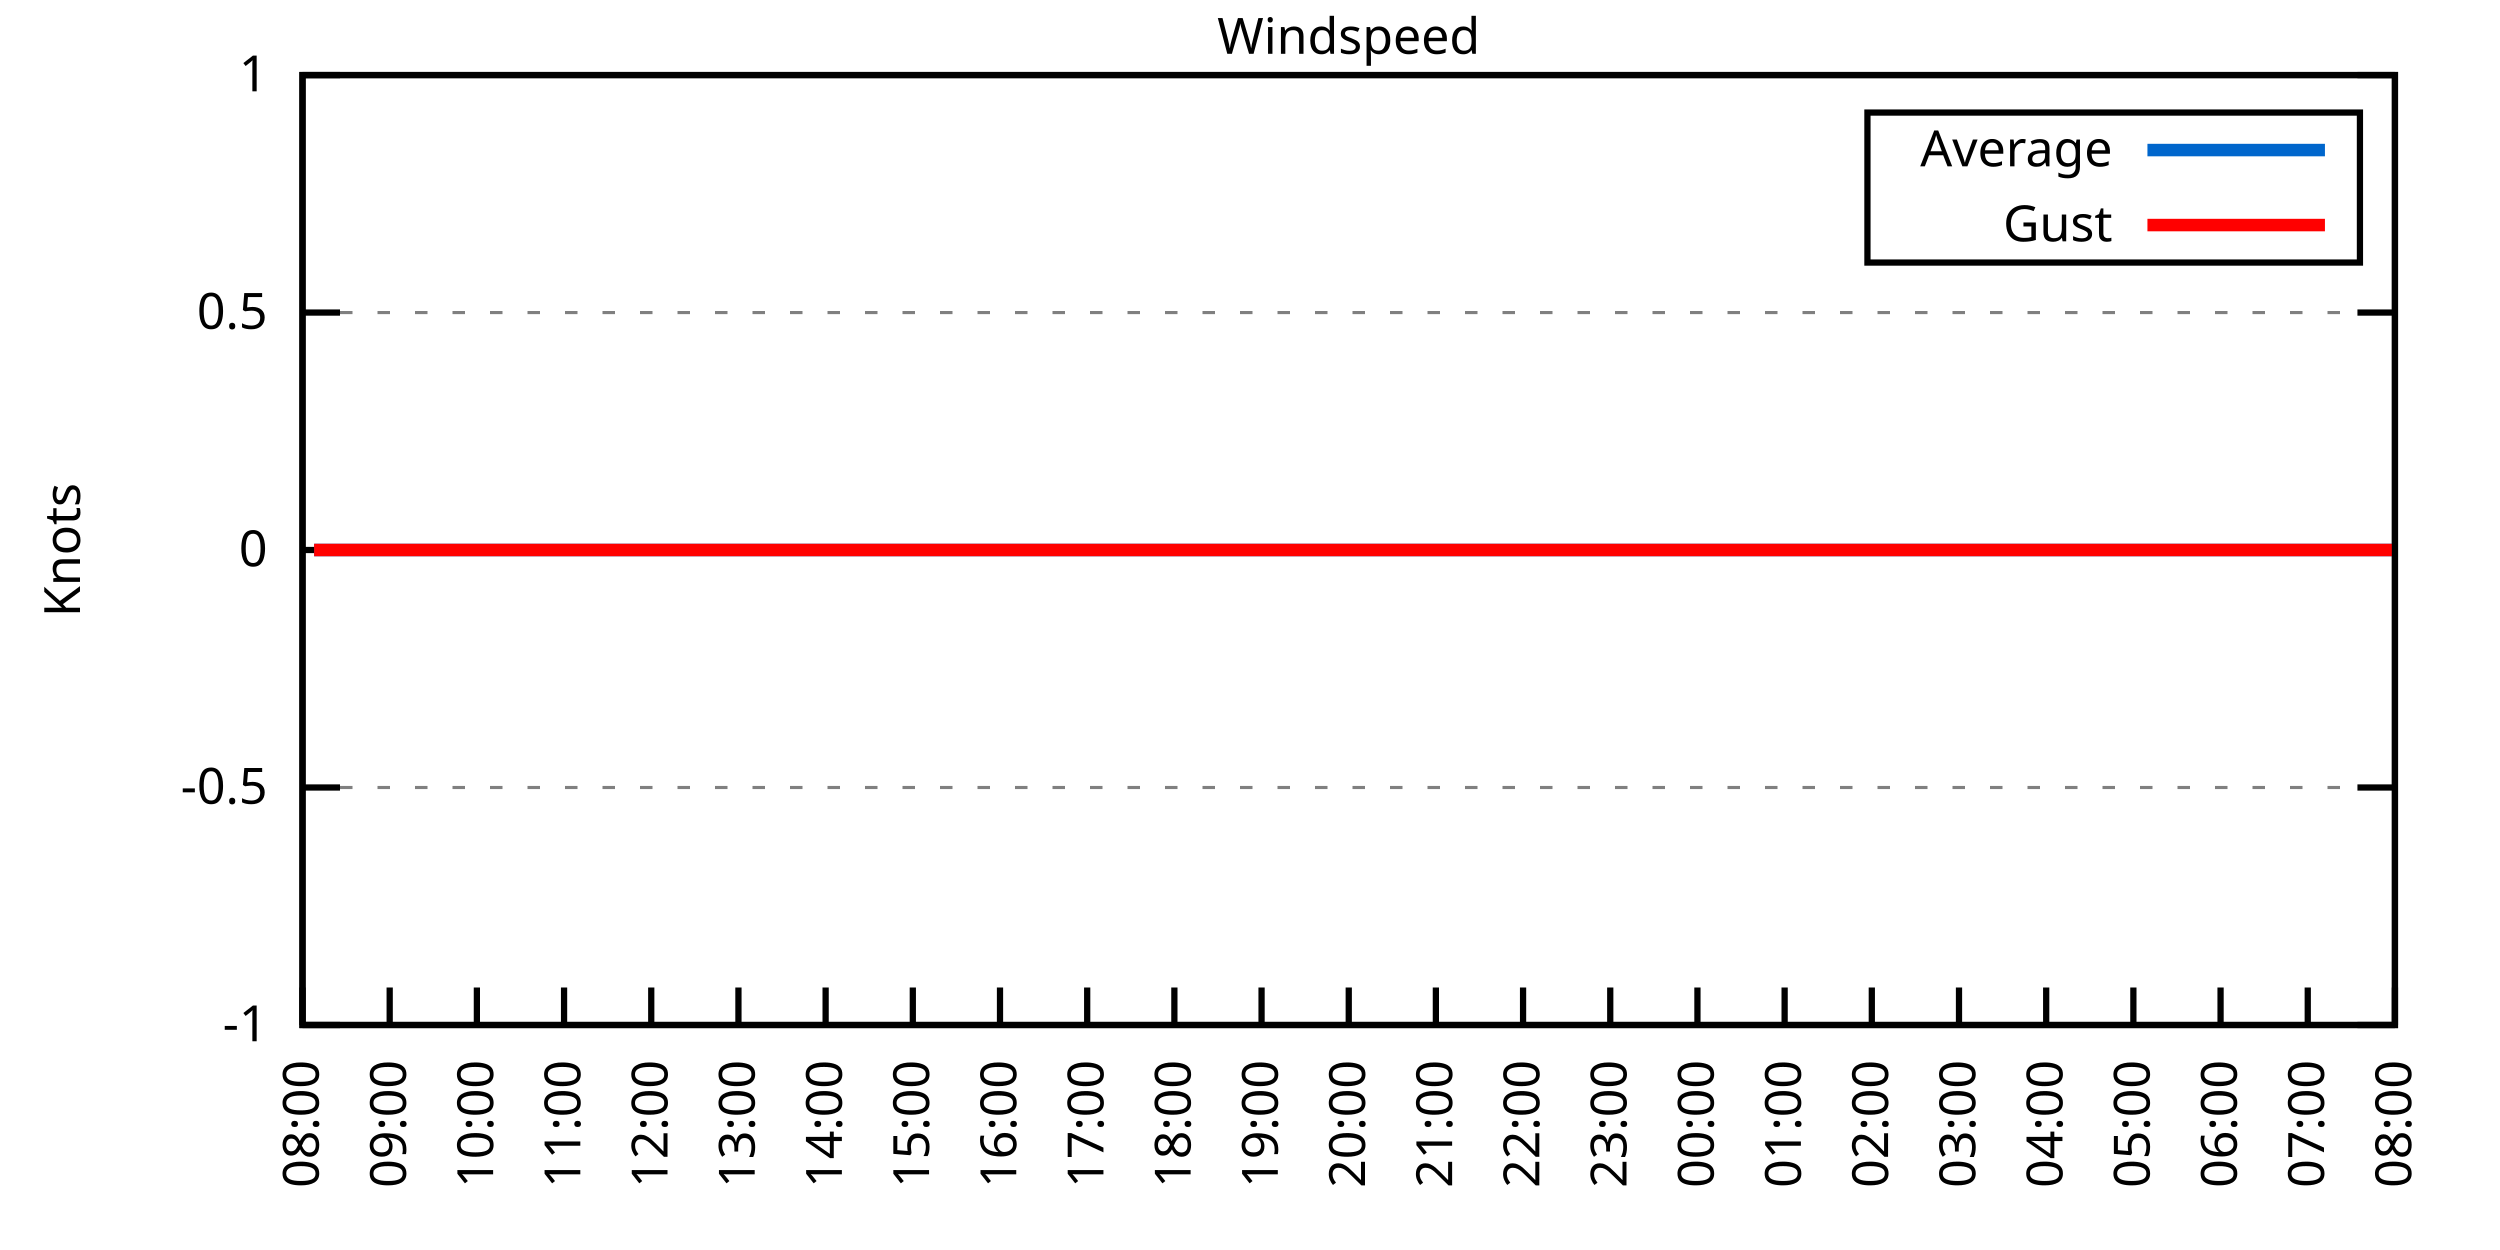
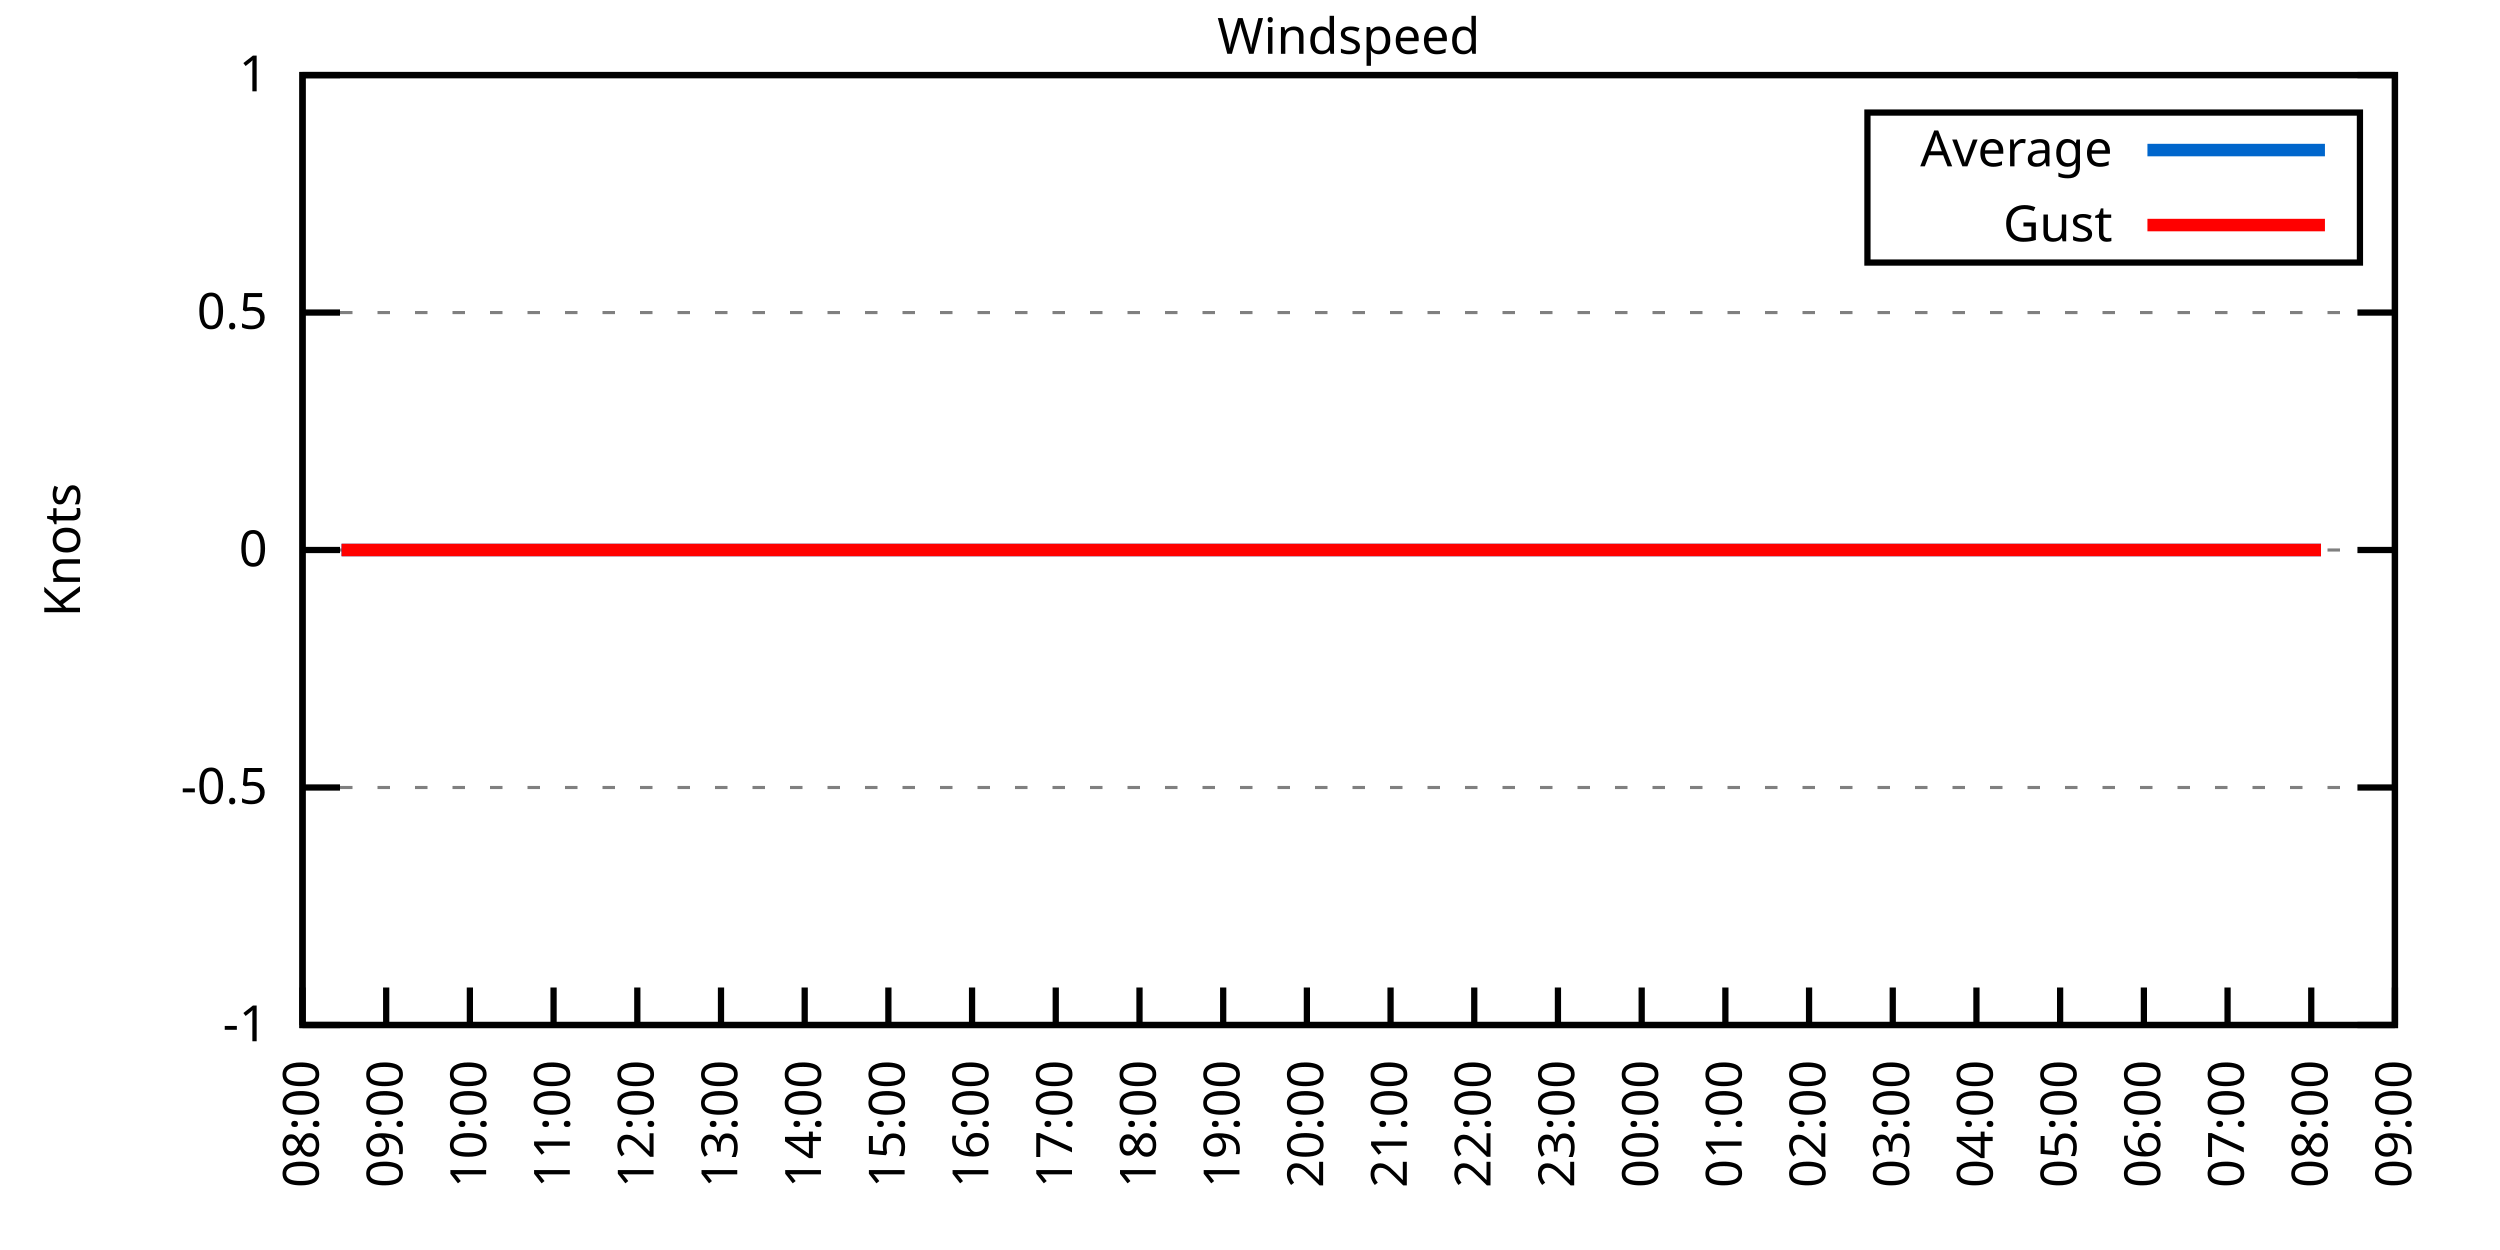
<svg xmlns="http://www.w3.org/2000/svg" xmlns:xlink="http://www.w3.org/1999/xlink" width="400" height="200" viewBox="0 0 400 200">
  <g id="gnuplot_canvas">
    <rect x="0" y="0" width="400" height="200" fill="none" />
    <defs>
      <circle id="gpDot" r="0.5" stroke-width="0.5" stroke="currentColor" />
      <path id="gpPt0" stroke-width="0.333" stroke="currentColor" d="M-1,0 h2 M0,-1 v2" />
      <path id="gpPt1" stroke-width="0.333" stroke="currentColor" d="M-1,-1 L1,1 M1,-1 L-1,1" />
      <path id="gpPt2" stroke-width="0.333" stroke="currentColor" d="M-1,0 L1,0 M0,-1 L0,1 M-1,-1 L1,1 M-1,1 L1,-1" />
      <rect id="gpPt3" stroke-width="0.333" stroke="currentColor" x="-1" y="-1" width="2" height="2" />
      <rect id="gpPt4" stroke-width="0.333" stroke="currentColor" fill="currentColor" x="-1" y="-1" width="2" height="2" />
      <circle id="gpPt5" stroke-width="0.333" stroke="currentColor" cx="0" cy="0" r="1" />
      <use xlink:href="#gpPt5" id="gpPt6" fill="currentColor" stroke="none" />
      <path id="gpPt7" stroke-width="0.333" stroke="currentColor" d="M0,-1.33 L-1.33,0.67 L1.33,0.67 z" />
      <use xlink:href="#gpPt7" id="gpPt8" fill="currentColor" stroke="none" />
      <use xlink:href="#gpPt7" id="gpPt9" stroke="currentColor" transform="rotate(180)" />
      <use xlink:href="#gpPt9" id="gpPt10" fill="currentColor" stroke="none" />
      <use xlink:href="#gpPt3" id="gpPt11" stroke="currentColor" transform="rotate(45)" />
      <use xlink:href="#gpPt11" id="gpPt12" fill="currentColor" stroke="none" />
      <path id="gpPt13" stroke-width="0.333" stroke="currentColor" d="M0,1.330 L1.265,0.411 L0.782,-1.067 L-0.782,-1.076 L-1.265,0.411 z" />
      <use xlink:href="#gpPt13" id="gpPt14" fill="currentColor" stroke="none" />
      <filter id="textbox" filterUnits="objectBoundingBox" x="0" y="0" height="1" width="1">
        <feFlood flood-color="white" flood-opacity="1" result="bgnd" />
        <feComposite in="SourceGraphic" in2="bgnd" operator="atop" />
      </filter>
      <filter id="greybox" filterUnits="objectBoundingBox" x="0" y="0" height="1" width="1">
        <feFlood flood-color="lightgrey" flood-opacity="1" result="grey" />
        <feComposite in="SourceGraphic" in2="grey" operator="atop" />
      </filter>
    </defs>
    <g fill="none" color="white" stroke="currentColor" stroke-width="1.00" stroke-linecap="butt" stroke-linejoin="miter">
</g>
    <g fill="none" color="black" stroke="currentColor" stroke-width="1.00" stroke-linecap="butt" stroke-linejoin="miter">
      <g stroke="none" shape-rendering="crispEdges">
        <polygon fill="rgb(255, 255, 255)" points="48.40,164.00 383.18,164.00 383.18,12.02 48.40,12.02 " />
      </g>
    </g>
    <g fill="none" color="black" stroke="currentColor" stroke-width="1.00" stroke-linecap="butt" stroke-linejoin="miter">
</g>
    <g fill="none" color="black" stroke="black" stroke-width="0.50" stroke-linecap="butt" stroke-linejoin="miter">
</g>
    <g fill="none" color="gray" stroke="currentColor" stroke-width="0.50" stroke-linecap="butt" stroke-linejoin="miter">
      <path stroke="gray" stroke-dasharray="2,4" class="gridline" d="M48.40,164.00 L383.19,164.00  " />
    </g>
    <g fill="none" color="gray" stroke="gray" stroke-width="1.00" stroke-linecap="butt" stroke-linejoin="miter">
</g>
    <g fill="none" color="black" stroke="currentColor" stroke-width="1.00" stroke-linecap="butt" stroke-linejoin="miter">
      <path stroke="black" d="M48.40,164.00 L54.40,164.00 M383.19,164.00 L377.19,164.00  " />
      <g transform="translate(42.80,166.60)" stroke="none" fill="black" font-family="Sans" font-size="8.00" text-anchor="end">
        <text>
          <tspan font-family="Sans">-1</tspan>
        </text>
      </g>
    </g>
    <g fill="none" color="black" stroke="currentColor" stroke-width="1.00" stroke-linecap="butt" stroke-linejoin="miter">
</g>
    <g fill="none" color="black" stroke="black" stroke-width="0.50" stroke-linecap="butt" stroke-linejoin="miter">
</g>
    <g fill="none" color="gray" stroke="currentColor" stroke-width="0.50" stroke-linecap="butt" stroke-linejoin="miter">
      <path stroke="gray" stroke-dasharray="2,4" class="gridline" d="M48.40,126.00 L383.19,126.00  " />
    </g>
    <g fill="none" color="gray" stroke="gray" stroke-width="1.00" stroke-linecap="butt" stroke-linejoin="miter">
</g>
    <g fill="none" color="black" stroke="currentColor" stroke-width="1.00" stroke-linecap="butt" stroke-linejoin="miter">
      <path stroke="black" d="M48.40,126.00 L54.40,126.00 M383.19,126.00 L377.19,126.00  " />
      <g transform="translate(42.80,128.60)" stroke="none" fill="black" font-family="Sans" font-size="8.00" text-anchor="end">
        <text>
          <tspan font-family="Sans">-0.5</tspan>
        </text>
      </g>
    </g>
    <g fill="none" color="black" stroke="currentColor" stroke-width="1.00" stroke-linecap="butt" stroke-linejoin="miter">
</g>
    <g fill="none" color="black" stroke="black" stroke-width="0.50" stroke-linecap="butt" stroke-linejoin="miter">
</g>
    <g fill="none" color="gray" stroke="currentColor" stroke-width="0.50" stroke-linecap="butt" stroke-linejoin="miter">
      <path stroke="gray" stroke-dasharray="2,4" class="gridline" d="M48.40,88.00 L383.19,88.00  " />
    </g>
    <g fill="none" color="gray" stroke="gray" stroke-width="1.00" stroke-linecap="butt" stroke-linejoin="miter">
</g>
    <g fill="none" color="black" stroke="currentColor" stroke-width="1.00" stroke-linecap="butt" stroke-linejoin="miter">
      <path stroke="black" d="M48.40,88.00 L54.40,88.00 M383.19,88.00 L377.19,88.00  " />
      <g transform="translate(42.80,90.60)" stroke="none" fill="black" font-family="Sans" font-size="8.00" text-anchor="end">
        <text>
          <tspan font-family="Sans"> 0</tspan>
        </text>
      </g>
    </g>
    <g fill="none" color="black" stroke="currentColor" stroke-width="1.00" stroke-linecap="butt" stroke-linejoin="miter">
</g>
    <g fill="none" color="black" stroke="black" stroke-width="0.50" stroke-linecap="butt" stroke-linejoin="miter">
</g>
    <g fill="none" color="gray" stroke="currentColor" stroke-width="0.50" stroke-linecap="butt" stroke-linejoin="miter">
      <path stroke="gray" stroke-dasharray="2,4" class="gridline" d="M48.40,50.01 L383.19,50.01  " />
    </g>
    <g fill="none" color="gray" stroke="gray" stroke-width="1.00" stroke-linecap="butt" stroke-linejoin="miter">
</g>
    <g fill="none" color="black" stroke="currentColor" stroke-width="1.00" stroke-linecap="butt" stroke-linejoin="miter">
      <path stroke="black" d="M48.40,50.01 L54.40,50.01 M383.19,50.01 L377.19,50.01  " />
      <g transform="translate(42.80,52.61)" stroke="none" fill="black" font-family="Sans" font-size="8.00" text-anchor="end">
        <text>
          <tspan font-family="Sans"> 0.5</tspan>
        </text>
      </g>
    </g>
    <g fill="none" color="black" stroke="currentColor" stroke-width="1.00" stroke-linecap="butt" stroke-linejoin="miter">
</g>
    <g fill="none" color="black" stroke="black" stroke-width="0.50" stroke-linecap="butt" stroke-linejoin="miter">
</g>
    <g fill="none" color="gray" stroke="currentColor" stroke-width="0.50" stroke-linecap="butt" stroke-linejoin="miter">
      <path stroke="gray" stroke-dasharray="2,4" class="gridline" d="M48.40,12.01 L383.19,12.01  " />
    </g>
    <g fill="none" color="gray" stroke="gray" stroke-width="1.00" stroke-linecap="butt" stroke-linejoin="miter">
</g>
    <g fill="none" color="black" stroke="currentColor" stroke-width="1.00" stroke-linecap="butt" stroke-linejoin="miter">
      <path stroke="black" d="M48.40,12.01 L54.40,12.01 M383.19,12.01 L377.19,12.01  " />
      <g transform="translate(42.80,14.61)" stroke="none" fill="black" font-family="Sans" font-size="8.00" text-anchor="end">
        <text>
          <tspan font-family="Sans"> 1</tspan>
        </text>
      </g>
    </g>
    <g fill="none" color="black" stroke="currentColor" stroke-width="1.00" stroke-linecap="butt" stroke-linejoin="miter">
      <path stroke="black" d="M48.40,164.00 L48.40,158.00  " />
      <g transform="translate(51.00,169.60) rotate(270.00)" stroke="none" fill="black" font-family="Sans" font-size="8.00" text-anchor="end">
        <text>
          <tspan font-family="Sans">08:00</tspan>
        </text>
      </g>
    </g>
    <g fill="none" color="black" stroke="currentColor" stroke-width="1.00" stroke-linecap="butt" stroke-linejoin="miter">
-       <path stroke="black" d="M62.35,164.00 L62.35,158.00  " />
-       <g transform="translate(64.95,169.60) rotate(270.00)" stroke="none" fill="black" font-family="Sans" font-size="8.00" text-anchor="end">
+       <path stroke="black" d="M61.79,164.00 L61.79,158.00  " />
+       <g transform="translate(64.39,169.60) rotate(270.00)" stroke="none" fill="black" font-family="Sans" font-size="8.00" text-anchor="end">
        <text>
          <tspan font-family="Sans">09:00</tspan>
        </text>
      </g>
    </g>
    <g fill="none" color="black" stroke="currentColor" stroke-width="1.00" stroke-linecap="butt" stroke-linejoin="miter">
-       <path stroke="black" d="M76.30,164.00 L76.30,158.00  " />
-       <g transform="translate(78.90,169.60) rotate(270.00)" stroke="none" fill="black" font-family="Sans" font-size="8.00" text-anchor="end">
+       <path stroke="black" d="M75.18,164.00 L75.18,158.00  " />
+       <g transform="translate(77.78,169.60) rotate(270.00)" stroke="none" fill="black" font-family="Sans" font-size="8.00" text-anchor="end">
        <text>
          <tspan font-family="Sans">10:00</tspan>
        </text>
      </g>
    </g>
    <g fill="none" color="black" stroke="currentColor" stroke-width="1.00" stroke-linecap="butt" stroke-linejoin="miter">
-       <path stroke="black" d="M90.25,164.00 L90.25,158.00  " />
-       <g transform="translate(92.85,169.60) rotate(270.00)" stroke="none" fill="black" font-family="Sans" font-size="8.00" text-anchor="end">
+       <path stroke="black" d="M88.57,164.00 L88.57,158.00  " />
+       <g transform="translate(91.17,169.60) rotate(270.00)" stroke="none" fill="black" font-family="Sans" font-size="8.00" text-anchor="end">
        <text>
          <tspan font-family="Sans">11:00</tspan>
        </text>
      </g>
    </g>
    <g fill="none" color="black" stroke="currentColor" stroke-width="1.00" stroke-linecap="butt" stroke-linejoin="miter">
-       <path stroke="black" d="M104.20,164.00 L104.20,158.00  " />
-       <g transform="translate(106.80,169.60) rotate(270.00)" stroke="none" fill="black" font-family="Sans" font-size="8.00" text-anchor="end">
+       <path stroke="black" d="M101.97,164.00 L101.97,158.00  " />
+       <g transform="translate(104.57,169.60) rotate(270.00)" stroke="none" fill="black" font-family="Sans" font-size="8.00" text-anchor="end">
        <text>
          <tspan font-family="Sans">12:00</tspan>
        </text>
      </g>
    </g>
    <g fill="none" color="black" stroke="currentColor" stroke-width="1.00" stroke-linecap="butt" stroke-linejoin="miter">
-       <path stroke="black" d="M118.15,164.00 L118.15,158.00  " />
-       <g transform="translate(120.75,169.60) rotate(270.00)" stroke="none" fill="black" font-family="Sans" font-size="8.00" text-anchor="end">
+       <path stroke="black" d="M115.36,164.00 L115.36,158.00  " />
+       <g transform="translate(117.96,169.60) rotate(270.00)" stroke="none" fill="black" font-family="Sans" font-size="8.00" text-anchor="end">
        <text>
          <tspan font-family="Sans">13:00</tspan>
        </text>
      </g>
    </g>
    <g fill="none" color="black" stroke="currentColor" stroke-width="1.00" stroke-linecap="butt" stroke-linejoin="miter">
-       <path stroke="black" d="M132.10,164.00 L132.10,158.00  " />
-       <g transform="translate(134.70,169.60) rotate(270.00)" stroke="none" fill="black" font-family="Sans" font-size="8.00" text-anchor="end">
+       <path stroke="black" d="M128.75,164.00 L128.75,158.00  " />
+       <g transform="translate(131.35,169.60) rotate(270.00)" stroke="none" fill="black" font-family="Sans" font-size="8.00" text-anchor="end">
        <text>
          <tspan font-family="Sans">14:00</tspan>
        </text>
      </g>
    </g>
    <g fill="none" color="black" stroke="currentColor" stroke-width="1.00" stroke-linecap="butt" stroke-linejoin="miter">
-       <path stroke="black" d="M146.05,164.00 L146.05,158.00  " />
-       <g transform="translate(148.65,169.60) rotate(270.00)" stroke="none" fill="black" font-family="Sans" font-size="8.00" text-anchor="end">
+       <path stroke="black" d="M142.14,164.00 L142.14,158.00  " />
+       <g transform="translate(144.74,169.60) rotate(270.00)" stroke="none" fill="black" font-family="Sans" font-size="8.00" text-anchor="end">
        <text>
          <tspan font-family="Sans">15:00</tspan>
        </text>
      </g>
    </g>
    <g fill="none" color="black" stroke="currentColor" stroke-width="1.00" stroke-linecap="butt" stroke-linejoin="miter">
-       <path stroke="black" d="M160.00,164.00 L160.00,158.00  " />
-       <g transform="translate(162.60,169.60) rotate(270.00)" stroke="none" fill="black" font-family="Sans" font-size="8.00" text-anchor="end">
+       <path stroke="black" d="M155.53,164.00 L155.53,158.00  " />
+       <g transform="translate(158.13,169.60) rotate(270.00)" stroke="none" fill="black" font-family="Sans" font-size="8.00" text-anchor="end">
        <text>
          <tspan font-family="Sans">16:00</tspan>
        </text>
      </g>
    </g>
    <g fill="none" color="black" stroke="currentColor" stroke-width="1.00" stroke-linecap="butt" stroke-linejoin="miter">
-       <path stroke="black" d="M173.95,164.00 L173.95,158.00  " />
-       <g transform="translate(176.55,169.60) rotate(270.00)" stroke="none" fill="black" font-family="Sans" font-size="8.00" text-anchor="end">
+       <path stroke="black" d="M168.92,164.00 L168.92,158.00  " />
+       <g transform="translate(171.52,169.60) rotate(270.00)" stroke="none" fill="black" font-family="Sans" font-size="8.00" text-anchor="end">
        <text>
          <tspan font-family="Sans">17:00</tspan>
        </text>
      </g>
    </g>
    <g fill="none" color="black" stroke="currentColor" stroke-width="1.00" stroke-linecap="butt" stroke-linejoin="miter">
-       <path stroke="black" d="M187.90,164.00 L187.90,158.00  " />
-       <g transform="translate(190.50,169.60) rotate(270.00)" stroke="none" fill="black" font-family="Sans" font-size="8.00" text-anchor="end">
+       <path stroke="black" d="M182.32,164.00 L182.32,158.00  " />
+       <g transform="translate(184.92,169.60) rotate(270.00)" stroke="none" fill="black" font-family="Sans" font-size="8.00" text-anchor="end">
        <text>
          <tspan font-family="Sans">18:00</tspan>
        </text>
      </g>
    </g>
    <g fill="none" color="black" stroke="currentColor" stroke-width="1.00" stroke-linecap="butt" stroke-linejoin="miter">
-       <path stroke="black" d="M201.85,164.00 L201.85,158.00  " />
-       <g transform="translate(204.45,169.60) rotate(270.00)" stroke="none" fill="black" font-family="Sans" font-size="8.00" text-anchor="end">
+       <path stroke="black" d="M195.71,164.00 L195.71,158.00  " />
+       <g transform="translate(198.31,169.60) rotate(270.00)" stroke="none" fill="black" font-family="Sans" font-size="8.00" text-anchor="end">
        <text>
          <tspan font-family="Sans">19:00</tspan>
        </text>
      </g>
    </g>
    <g fill="none" color="black" stroke="currentColor" stroke-width="1.00" stroke-linecap="butt" stroke-linejoin="miter">
-       <path stroke="black" d="M215.80,164.00 L215.80,158.00  " />
-       <g transform="translate(218.40,169.60) rotate(270.00)" stroke="none" fill="black" font-family="Sans" font-size="8.00" text-anchor="end">
+       <path stroke="black" d="M209.10,164.00 L209.10,158.00  " />
+       <g transform="translate(211.70,169.60) rotate(270.00)" stroke="none" fill="black" font-family="Sans" font-size="8.00" text-anchor="end">
        <text>
          <tspan font-family="Sans">20:00</tspan>
        </text>
      </g>
    </g>
    <g fill="none" color="black" stroke="currentColor" stroke-width="1.00" stroke-linecap="butt" stroke-linejoin="miter">
-       <path stroke="black" d="M229.74,164.00 L229.74,158.00  " />
-       <g transform="translate(232.34,169.60) rotate(270.00)" stroke="none" fill="black" font-family="Sans" font-size="8.00" text-anchor="end">
+       <path stroke="black" d="M222.49,164.00 L222.49,158.00  " />
+       <g transform="translate(225.09,169.60) rotate(270.00)" stroke="none" fill="black" font-family="Sans" font-size="8.00" text-anchor="end">
        <text>
          <tspan font-family="Sans">21:00</tspan>
        </text>
      </g>
    </g>
    <g fill="none" color="black" stroke="currentColor" stroke-width="1.00" stroke-linecap="butt" stroke-linejoin="miter">
-       <path stroke="black" d="M243.69,164.00 L243.69,158.00  " />
-       <g transform="translate(246.29,169.60) rotate(270.00)" stroke="none" fill="black" font-family="Sans" font-size="8.00" text-anchor="end">
+       <path stroke="black" d="M235.88,164.00 L235.88,158.00  " />
+       <g transform="translate(238.48,169.60) rotate(270.00)" stroke="none" fill="black" font-family="Sans" font-size="8.00" text-anchor="end">
        <text>
          <tspan font-family="Sans">22:00</tspan>
        </text>
      </g>
    </g>
    <g fill="none" color="black" stroke="currentColor" stroke-width="1.00" stroke-linecap="butt" stroke-linejoin="miter">
-       <path stroke="black" d="M257.64,164.00 L257.64,158.00  " />
-       <g transform="translate(260.24,169.60) rotate(270.00)" stroke="none" fill="black" font-family="Sans" font-size="8.00" text-anchor="end">
+       <path stroke="black" d="M249.27,164.00 L249.27,158.00  " />
+       <g transform="translate(251.87,169.60) rotate(270.00)" stroke="none" fill="black" font-family="Sans" font-size="8.00" text-anchor="end">
        <text>
          <tspan font-family="Sans">23:00</tspan>
        </text>
      </g>
    </g>
    <g fill="none" color="black" stroke="currentColor" stroke-width="1.00" stroke-linecap="butt" stroke-linejoin="miter">
-       <path stroke="black" d="M271.59,164.00 L271.59,158.00  " />
-       <g transform="translate(274.19,169.60) rotate(270.00)" stroke="none" fill="black" font-family="Sans" font-size="8.00" text-anchor="end">
+       <path stroke="black" d="M262.67,164.00 L262.67,158.00  " />
+       <g transform="translate(265.27,169.60) rotate(270.00)" stroke="none" fill="black" font-family="Sans" font-size="8.00" text-anchor="end">
        <text>
          <tspan font-family="Sans">00:00</tspan>
        </text>
      </g>
    </g>
    <g fill="none" color="black" stroke="currentColor" stroke-width="1.00" stroke-linecap="butt" stroke-linejoin="miter">
-       <path stroke="black" d="M285.54,164.00 L285.54,158.00  " />
-       <g transform="translate(288.14,169.60) rotate(270.00)" stroke="none" fill="black" font-family="Sans" font-size="8.00" text-anchor="end">
+       <path stroke="black" d="M276.06,164.00 L276.06,158.00  " />
+       <g transform="translate(278.66,169.60) rotate(270.00)" stroke="none" fill="black" font-family="Sans" font-size="8.00" text-anchor="end">
        <text>
          <tspan font-family="Sans">01:00</tspan>
        </text>
      </g>
    </g>
    <g fill="none" color="black" stroke="currentColor" stroke-width="1.00" stroke-linecap="butt" stroke-linejoin="miter">
-       <path stroke="black" d="M299.49,164.00 L299.49,158.00  " />
-       <g transform="translate(302.09,169.60) rotate(270.00)" stroke="none" fill="black" font-family="Sans" font-size="8.00" text-anchor="end">
+       <path stroke="black" d="M289.45,164.00 L289.45,158.00  " />
+       <g transform="translate(292.05,169.60) rotate(270.00)" stroke="none" fill="black" font-family="Sans" font-size="8.00" text-anchor="end">
        <text>
          <tspan font-family="Sans">02:00</tspan>
        </text>
      </g>
    </g>
    <g fill="none" color="black" stroke="currentColor" stroke-width="1.00" stroke-linecap="butt" stroke-linejoin="miter">
-       <path stroke="black" d="M313.44,164.00 L313.44,158.00  " />
-       <g transform="translate(316.04,169.60) rotate(270.00)" stroke="none" fill="black" font-family="Sans" font-size="8.00" text-anchor="end">
+       <path stroke="black" d="M302.84,164.00 L302.84,158.00  " />
+       <g transform="translate(305.44,169.60) rotate(270.00)" stroke="none" fill="black" font-family="Sans" font-size="8.00" text-anchor="end">
        <text>
          <tspan font-family="Sans">03:00</tspan>
        </text>
      </g>
    </g>
    <g fill="none" color="black" stroke="currentColor" stroke-width="1.00" stroke-linecap="butt" stroke-linejoin="miter">
-       <path stroke="black" d="M327.39,164.00 L327.39,158.00  " />
-       <g transform="translate(329.99,169.60) rotate(270.00)" stroke="none" fill="black" font-family="Sans" font-size="8.00" text-anchor="end">
+       <path stroke="black" d="M316.23,164.00 L316.23,158.00  " />
+       <g transform="translate(318.83,169.60) rotate(270.00)" stroke="none" fill="black" font-family="Sans" font-size="8.00" text-anchor="end">
        <text>
          <tspan font-family="Sans">04:00</tspan>
        </text>
      </g>
    </g>
    <g fill="none" color="black" stroke="currentColor" stroke-width="1.00" stroke-linecap="butt" stroke-linejoin="miter">
-       <path stroke="black" d="M341.34,164.00 L341.34,158.00  " />
-       <g transform="translate(343.94,169.60) rotate(270.00)" stroke="none" fill="black" font-family="Sans" font-size="8.00" text-anchor="end">
+       <path stroke="black" d="M329.62,164.00 L329.62,158.00  " />
+       <g transform="translate(332.22,169.60) rotate(270.00)" stroke="none" fill="black" font-family="Sans" font-size="8.00" text-anchor="end">
        <text>
          <tspan font-family="Sans">05:00</tspan>
        </text>
      </g>
    </g>
    <g fill="none" color="black" stroke="currentColor" stroke-width="1.00" stroke-linecap="butt" stroke-linejoin="miter">
-       <path stroke="black" d="M355.29,164.00 L355.29,158.00  " />
-       <g transform="translate(357.89,169.60) rotate(270.00)" stroke="none" fill="black" font-family="Sans" font-size="8.00" text-anchor="end">
+       <path stroke="black" d="M343.02,164.00 L343.02,158.00  " />
+       <g transform="translate(345.62,169.60) rotate(270.00)" stroke="none" fill="black" font-family="Sans" font-size="8.00" text-anchor="end">
        <text>
          <tspan font-family="Sans">06:00</tspan>
        </text>
      </g>
    </g>
    <g fill="none" color="black" stroke="currentColor" stroke-width="1.00" stroke-linecap="butt" stroke-linejoin="miter">
-       <path stroke="black" d="M369.24,164.00 L369.24,158.00  " />
-       <g transform="translate(371.84,169.60) rotate(270.00)" stroke="none" fill="black" font-family="Sans" font-size="8.00" text-anchor="end">
+       <path stroke="black" d="M356.41,164.00 L356.41,158.00  " />
+       <g transform="translate(359.01,169.60) rotate(270.00)" stroke="none" fill="black" font-family="Sans" font-size="8.00" text-anchor="end">
        <text>
          <tspan font-family="Sans">07:00</tspan>
+         </text>
+       </g>
+     </g>
+     <g fill="none" color="black" stroke="currentColor" stroke-width="1.00" stroke-linecap="butt" stroke-linejoin="miter">
+       <path stroke="black" d="M369.80,164.00 L369.80,158.00  " />
+       <g transform="translate(372.40,169.60) rotate(270.00)" stroke="none" fill="black" font-family="Sans" font-size="8.00" text-anchor="end">
+         <text>
+           <tspan font-family="Sans">08:00</tspan>
        </text>
      </g>
    </g>
    <g fill="none" color="black" stroke="currentColor" stroke-width="1.00" stroke-linecap="butt" stroke-linejoin="miter">
      <path stroke="black" d="M383.19,164.00 L383.19,158.00  " />
      <g transform="translate(385.79,169.60) rotate(270.00)" stroke="none" fill="black" font-family="Sans" font-size="8.00" text-anchor="end">
        <text>
-           <tspan font-family="Sans">08:00</tspan>
+           <tspan font-family="Sans">09:00</tspan>
        </text>
      </g>
    </g>
    <g fill="none" color="black" stroke="currentColor" stroke-width="1.00" stroke-linecap="butt" stroke-linejoin="miter">
</g>
    <g fill="none" color="black" stroke="currentColor" stroke-width="1.00" stroke-linecap="butt" stroke-linejoin="miter">
      <path stroke="black" d="M48.40,12.01 L48.40,164.00 L383.19,164.00 L383.19,12.01 L48.40,12.01 Z  " />
    </g>
    <g fill="none" color="black" stroke="currentColor" stroke-width="1.00" stroke-linecap="butt" stroke-linejoin="miter">
</g>
    <g fill="none" color="black" stroke="currentColor" stroke-width="1.00" stroke-linecap="butt" stroke-linejoin="miter">
      <path stroke="black" d="M298.79,42.01 L298.79,18.01 L377.59,18.01 L377.59,42.01 L298.79,42.01 Z  " />
    </g>
    <g id="Windspeed_plot_1">
      <g fill="none" color="white" stroke="black" stroke-width="2.00" stroke-linecap="butt" stroke-linejoin="miter">
</g>
      <g fill="none" color="black" stroke="currentColor" stroke-width="2.00" stroke-linecap="butt" stroke-linejoin="miter">
        <g transform="translate(337.99,26.61)" stroke="none" fill="black" font-family="Sans" font-size="8.00" text-anchor="end">
          <text>
            <tspan font-family="Sans">Average</tspan>
          </text>
        </g>
      </g>
      <g fill="none" color="black" stroke="currentColor" stroke-width="2.00" stroke-linecap="butt" stroke-linejoin="miter">
-         <path stroke="rgb(  0, 102, 204)" d="M343.59,24.01 L371.99,24.01 M50.26,88.00 L54.91,88.00 L57.23,88.00 L59.79,88.00 L61.88,88.00 L64.44,88.00   L66.53,88.00 L69.09,88.00 L71.18,88.00 L73.51,88.00 L76.07,88.00 L78.16,88.00 L80.72,88.00 L82.58,88.00   L85.37,88.00 L87.23,88.00 L90.02,88.00 L92.11,88.00 L94.67,88.00 L96.99,88.00 L99.08,88.00 L101.41,88.00   L103.50,88.00 L106.06,88.00 L108.62,88.00 L110.94,88.00 L113.03,88.00 L115.59,88.00 L117.92,88.00 L120.01,88.00   L122.57,88.00 L124.66,88.00 L126.98,88.00 L129.54,88.00 L131.63,88.00 L134.19,88.00 L136.51,88.00 L138.61,88.00   L141.16,88.00 L143.49,88.00 L145.35,88.00 L148.14,88.00 L150.00,88.00 L152.32,88.00 L154.88,88.00 L157.21,88.00   L159.76,88.00 L162.09,88.00 L164.18,88.00 L166.51,88.00 L169.06,88.00 L171.16,88.00 L173.25,88.00 L176.04,88.00   L177.90,88.00 L180.69,88.00 L182.78,88.00 L185.34,88.00 L187.66,88.00 L189.76,88.00 L192.08,88.00 L194.64,88.00   L196.73,88.00 L199.29,88.00 L201.38,88.00 L203.94,88.00 L205.80,88.00 L208.36,88.00 L210.91,88.00 L212.77,88.00   L215.56,88.00 L217.65,88.00 L219.75,88.00 L222.54,88.00 L224.40,88.00 L227.19,88.00 L229.28,88.00 L231.37,88.00   L234.16,88.00 L236.02,88.00 L238.81,88.00 L240.90,88.00 L243.00,88.00 L245.79,88.00 L248.11,88.00 L249.97,88.00   L252.76,88.00 L254.85,88.00 L256.95,88.00 L259.27,88.00 L262.06,88.00 L264.15,88.00 L266.48,88.00 L269.04,88.00   L271.36,88.00 L273.22,88.00 L275.55,88.00 L278.10,88.00 L280.20,88.00 L282.75,88.00 L285.31,88.00 L287.17,88.00   L289.96,88.00 L292.29,88.00 L294.15,88.00 L296.47,88.00 L298.80,88.00 L301.12,88.00 L303.91,88.00 L306.23,88.00   L308.33,88.00 L310.65,88.00 L313.21,88.00 L315.30,88.00 L317.39,88.00 L319.72,88.00 L322.04,88.00 L324.37,88.00   L326.69,88.00 L329.48,88.00 L331.34,88.00 L333.67,88.00 L336.23,88.00 L338.78,88.00 L340.88,88.00 L343.43,88.00   L345.29,88.00 L347.62,88.00 L350.18,88.00 L352.73,88.00 L354.59,88.00 L357.15,88.00 L359.71,88.00 L361.57,88.00   L364.36,88.00 L366.45,88.00 L369.01,88.00 L371.10,88.00 L373.43,88.00 L375.98,88.00 L378.08,88.00 L380.63,88.00   L382.96,88.00  " />
+         <path stroke="rgb(  0, 102, 204)" d="M343.59,24.01 L371.99,24.01 M54.65,88.00 L56.88,88.00 L59.34,88.00 L61.35,88.00 L63.80,88.00 L65.81,88.00   L68.26,88.00 L70.27,88.00 L72.50,88.00 L74.96,88.00 L76.97,88.00 L79.42,88.00 L81.21,88.00 L83.89,88.00   L85.67,88.00 L88.35,88.00 L90.36,88.00 L92.82,88.00 L95.05,88.00 L97.06,88.00 L99.29,88.00 L101.30,88.00   L103.75,88.00 L106.21,88.00 L108.44,88.00 L110.45,88.00 L112.90,88.00 L115.13,88.00 L117.14,88.00 L119.60,88.00   L121.61,88.00 L123.84,88.00 L126.29,88.00 L128.30,88.00 L130.76,88.00 L132.99,88.00 L135.00,88.00 L137.45,88.00   L139.69,88.00 L141.47,88.00 L144.15,88.00 L145.94,88.00 L148.17,88.00 L150.62,88.00 L152.85,88.00 L155.31,88.00   L157.54,88.00 L159.55,88.00 L161.78,88.00 L164.24,88.00 L166.25,88.00 L168.25,88.00 L170.93,88.00 L172.72,88.00   L175.40,88.00 L177.41,88.00 L179.86,88.00 L182.09,88.00 L184.10,88.00 L186.33,88.00 L188.79,88.00 L190.80,88.00   L193.25,88.00 L195.26,88.00 L197.72,88.00 L199.50,88.00 L201.96,88.00 L204.41,88.00 L206.20,88.00 L208.88,88.00   L210.88,88.00 L212.89,88.00 L215.57,88.00 L217.36,88.00 L220.04,88.00 L222.04,88.00 L224.05,88.00 L226.73,88.00   L228.52,88.00 L231.20,88.00 L233.20,88.00 L235.21,88.00 L237.89,88.00 L240.12,88.00 L241.91,88.00 L244.59,88.00   L246.60,88.00 L248.60,88.00 L250.84,88.00 L253.51,88.00 L255.52,88.00 L257.76,88.00 L260.21,88.00 L262.44,88.00   L264.23,88.00 L266.46,88.00 L268.92,88.00 L270.92,88.00 L273.38,88.00 L275.83,88.00 L277.62,88.00 L280.30,88.00   L282.53,88.00 L284.32,88.00 L286.55,88.00 L288.78,88.00 L291.01,88.00 L293.69,88.00 L295.92,88.00 L297.93,88.00   L300.16,88.00 L302.62,88.00 L304.63,88.00 L306.63,88.00 L308.87,88.00 L311.10,88.00 L313.33,88.00 L315.56,88.00   L318.24,88.00 L320.03,88.00 L322.26,88.00 L324.71,88.00 L327.17,88.00 L329.18,88.00 L331.63,88.00 L333.42,88.00   L335.65,88.00 L338.10,88.00 L340.56,88.00 L342.35,88.00 L344.80,88.00 L347.26,88.00 L349.04,88.00 L351.72,88.00   L353.73,88.00 L356.18,88.00 L358.19,88.00 L360.42,88.00 L362.88,88.00 L364.89,88.00 L367.34,88.00 L369.58,88.00   L371.36,88.00  " />
      </g>
    </g>
    <g id="Windspeed_plot_2">
      <g fill="none" color="black" stroke="currentColor" stroke-width="2.00" stroke-linecap="butt" stroke-linejoin="miter">
        <g transform="translate(337.99,38.61)" stroke="none" fill="black" font-family="Sans" font-size="8.00" text-anchor="end">
          <text>
            <tspan font-family="Sans">Gust</tspan>
          </text>
        </g>
      </g>
      <g fill="none" color="black" stroke="currentColor" stroke-width="2.00" stroke-linecap="butt" stroke-linejoin="miter">
-         <path stroke="rgb(255,   0,   0)" d="M343.59,36.01 L371.99,36.01 M50.26,88.00 L54.91,88.00 L57.23,88.00 L59.79,88.00 L61.88,88.00 L64.44,88.00   L66.53,88.00 L69.09,88.00 L71.18,88.00 L73.51,88.00 L76.07,88.00 L78.16,88.00 L80.72,88.00 L82.58,88.00   L85.37,88.00 L87.23,88.00 L90.02,88.00 L92.11,88.00 L94.67,88.00 L96.99,88.00 L99.08,88.00 L101.41,88.00   L103.50,88.00 L106.06,88.00 L108.62,88.00 L110.94,88.00 L113.03,88.00 L115.59,88.00 L117.92,88.00 L120.01,88.00   L122.57,88.00 L124.66,88.00 L126.98,88.00 L129.54,88.00 L131.63,88.00 L134.19,88.00 L136.51,88.00 L138.61,88.00   L141.16,88.00 L143.49,88.00 L145.35,88.00 L148.14,88.00 L150.00,88.00 L152.32,88.00 L154.88,88.00 L157.21,88.00   L159.76,88.00 L162.09,88.00 L164.18,88.00 L166.51,88.00 L169.06,88.00 L171.16,88.00 L173.25,88.00 L176.04,88.00   L177.90,88.00 L180.69,88.00 L182.78,88.00 L185.34,88.00 L187.66,88.00 L189.76,88.00 L192.08,88.00 L194.64,88.00   L196.73,88.00 L199.29,88.00 L201.38,88.00 L203.94,88.00 L205.80,88.00 L208.36,88.00 L210.91,88.00 L212.77,88.00   L215.56,88.00 L217.65,88.00 L219.75,88.00 L222.54,88.00 L224.40,88.00 L227.19,88.00 L229.28,88.00 L231.37,88.00   L234.16,88.00 L236.02,88.00 L238.81,88.00 L240.90,88.00 L243.00,88.00 L245.79,88.00 L248.11,88.00 L249.97,88.00   L252.76,88.00 L254.85,88.00 L256.95,88.00 L259.27,88.00 L262.06,88.00 L264.15,88.00 L266.48,88.00 L269.04,88.00   L271.36,88.00 L273.22,88.00 L275.55,88.00 L278.10,88.00 L280.20,88.00 L282.75,88.00 L285.31,88.00 L287.17,88.00   L289.96,88.00 L292.29,88.00 L294.15,88.00 L296.47,88.00 L298.80,88.00 L301.12,88.00 L303.91,88.00 L306.23,88.00   L308.33,88.00 L310.65,88.00 L313.21,88.00 L315.30,88.00 L317.39,88.00 L319.72,88.00 L322.04,88.00 L324.37,88.00   L326.69,88.00 L329.48,88.00 L331.34,88.00 L333.67,88.00 L336.23,88.00 L338.78,88.00 L340.88,88.00 L343.43,88.00   L345.29,88.00 L347.62,88.00 L350.18,88.00 L352.73,88.00 L354.59,88.00 L357.15,88.00 L359.71,88.00 L361.57,88.00   L364.36,88.00 L366.45,88.00 L369.01,88.00 L371.10,88.00 L373.43,88.00 L375.98,88.00 L378.08,88.00 L380.63,88.00   L382.96,88.00  " />
+         <path stroke="rgb(255,   0,   0)" d="M343.59,36.01 L371.99,36.01 M54.65,88.00 L56.88,88.00 L59.34,88.00 L61.35,88.00 L63.80,88.00 L65.81,88.00   L68.26,88.00 L70.27,88.00 L72.50,88.00 L74.96,88.00 L76.97,88.00 L79.42,88.00 L81.21,88.00 L83.89,88.00   L85.67,88.00 L88.35,88.00 L90.36,88.00 L92.82,88.00 L95.05,88.00 L97.06,88.00 L99.29,88.00 L101.30,88.00   L103.75,88.00 L106.21,88.00 L108.44,88.00 L110.45,88.00 L112.90,88.00 L115.13,88.00 L117.14,88.00 L119.60,88.00   L121.61,88.00 L123.84,88.00 L126.29,88.00 L128.30,88.00 L130.76,88.00 L132.99,88.00 L135.00,88.00 L137.45,88.00   L139.69,88.00 L141.47,88.00 L144.15,88.00 L145.94,88.00 L148.17,88.00 L150.62,88.00 L152.85,88.00 L155.31,88.00   L157.54,88.00 L159.55,88.00 L161.78,88.00 L164.24,88.00 L166.25,88.00 L168.25,88.00 L170.93,88.00 L172.72,88.00   L175.40,88.00 L177.41,88.00 L179.86,88.00 L182.09,88.00 L184.10,88.00 L186.33,88.00 L188.79,88.00 L190.80,88.00   L193.25,88.00 L195.26,88.00 L197.72,88.00 L199.50,88.00 L201.96,88.00 L204.41,88.00 L206.20,88.00 L208.88,88.00   L210.88,88.00 L212.89,88.00 L215.57,88.00 L217.36,88.00 L220.04,88.00 L222.04,88.00 L224.05,88.00 L226.73,88.00   L228.52,88.00 L231.20,88.00 L233.20,88.00 L235.21,88.00 L237.89,88.00 L240.12,88.00 L241.91,88.00 L244.59,88.00   L246.60,88.00 L248.60,88.00 L250.84,88.00 L253.51,88.00 L255.52,88.00 L257.76,88.00 L260.21,88.00 L262.44,88.00   L264.23,88.00 L266.46,88.00 L268.92,88.00 L270.92,88.00 L273.38,88.00 L275.83,88.00 L277.62,88.00 L280.30,88.00   L282.53,88.00 L284.32,88.00 L286.55,88.00 L288.78,88.00 L291.01,88.00 L293.69,88.00 L295.92,88.00 L297.93,88.00   L300.16,88.00 L302.62,88.00 L304.63,88.00 L306.63,88.00 L308.87,88.00 L311.10,88.00 L313.33,88.00 L315.56,88.00   L318.24,88.00 L320.03,88.00 L322.26,88.00 L324.71,88.00 L327.17,88.00 L329.18,88.00 L331.63,88.00 L333.42,88.00   L335.65,88.00 L338.10,88.00 L340.56,88.00 L342.35,88.00 L344.80,88.00 L347.26,88.00 L349.04,88.00 L351.72,88.00   L353.73,88.00 L356.18,88.00 L358.19,88.00 L360.42,88.00 L362.88,88.00 L364.89,88.00 L367.34,88.00 L369.58,88.00   L371.36,88.00  " />
      </g>
    </g>
    <g fill="none" color="black" stroke="currentColor" stroke-width="2.00" stroke-linecap="butt" stroke-linejoin="miter">
</g>
    <g fill="none" color="black" stroke="black" stroke-width="1.00" stroke-linecap="butt" stroke-linejoin="miter">
</g>
    <g fill="none" color="black" stroke="currentColor" stroke-width="1.00" stroke-linecap="butt" stroke-linejoin="miter">
      <path stroke="black" d="M48.40,12.01 L48.40,164.00 L383.19,164.00 L383.19,12.01 L48.40,12.01 Z  " />
      <g transform="translate(12.80,88.01) rotate(270.00)" stroke="none" fill="black" font-family="Sans" font-size="8.00" text-anchor="middle">
        <text>
          <tspan font-family="Sans">Knots</tspan>
        </text>
      </g>
    </g>
    <g fill="none" color="black" stroke="currentColor" stroke-width="1.00" stroke-linecap="butt" stroke-linejoin="miter">
</g>
    <g fill="none" color="black" stroke="currentColor" stroke-width="1.00" stroke-linecap="butt" stroke-linejoin="miter">
      <g transform="translate(215.79,8.61)" stroke="none" fill="black" font-family="Sans" font-size="8.00" text-anchor="middle">
        <text>
          <tspan font-family="Sans">Windspeed</tspan>
        </text>
      </g>
    </g>
    <g fill="none" color="black" stroke="currentColor" stroke-width="1.00" stroke-linecap="butt" stroke-linejoin="miter">
</g>
  </g>
</svg>
